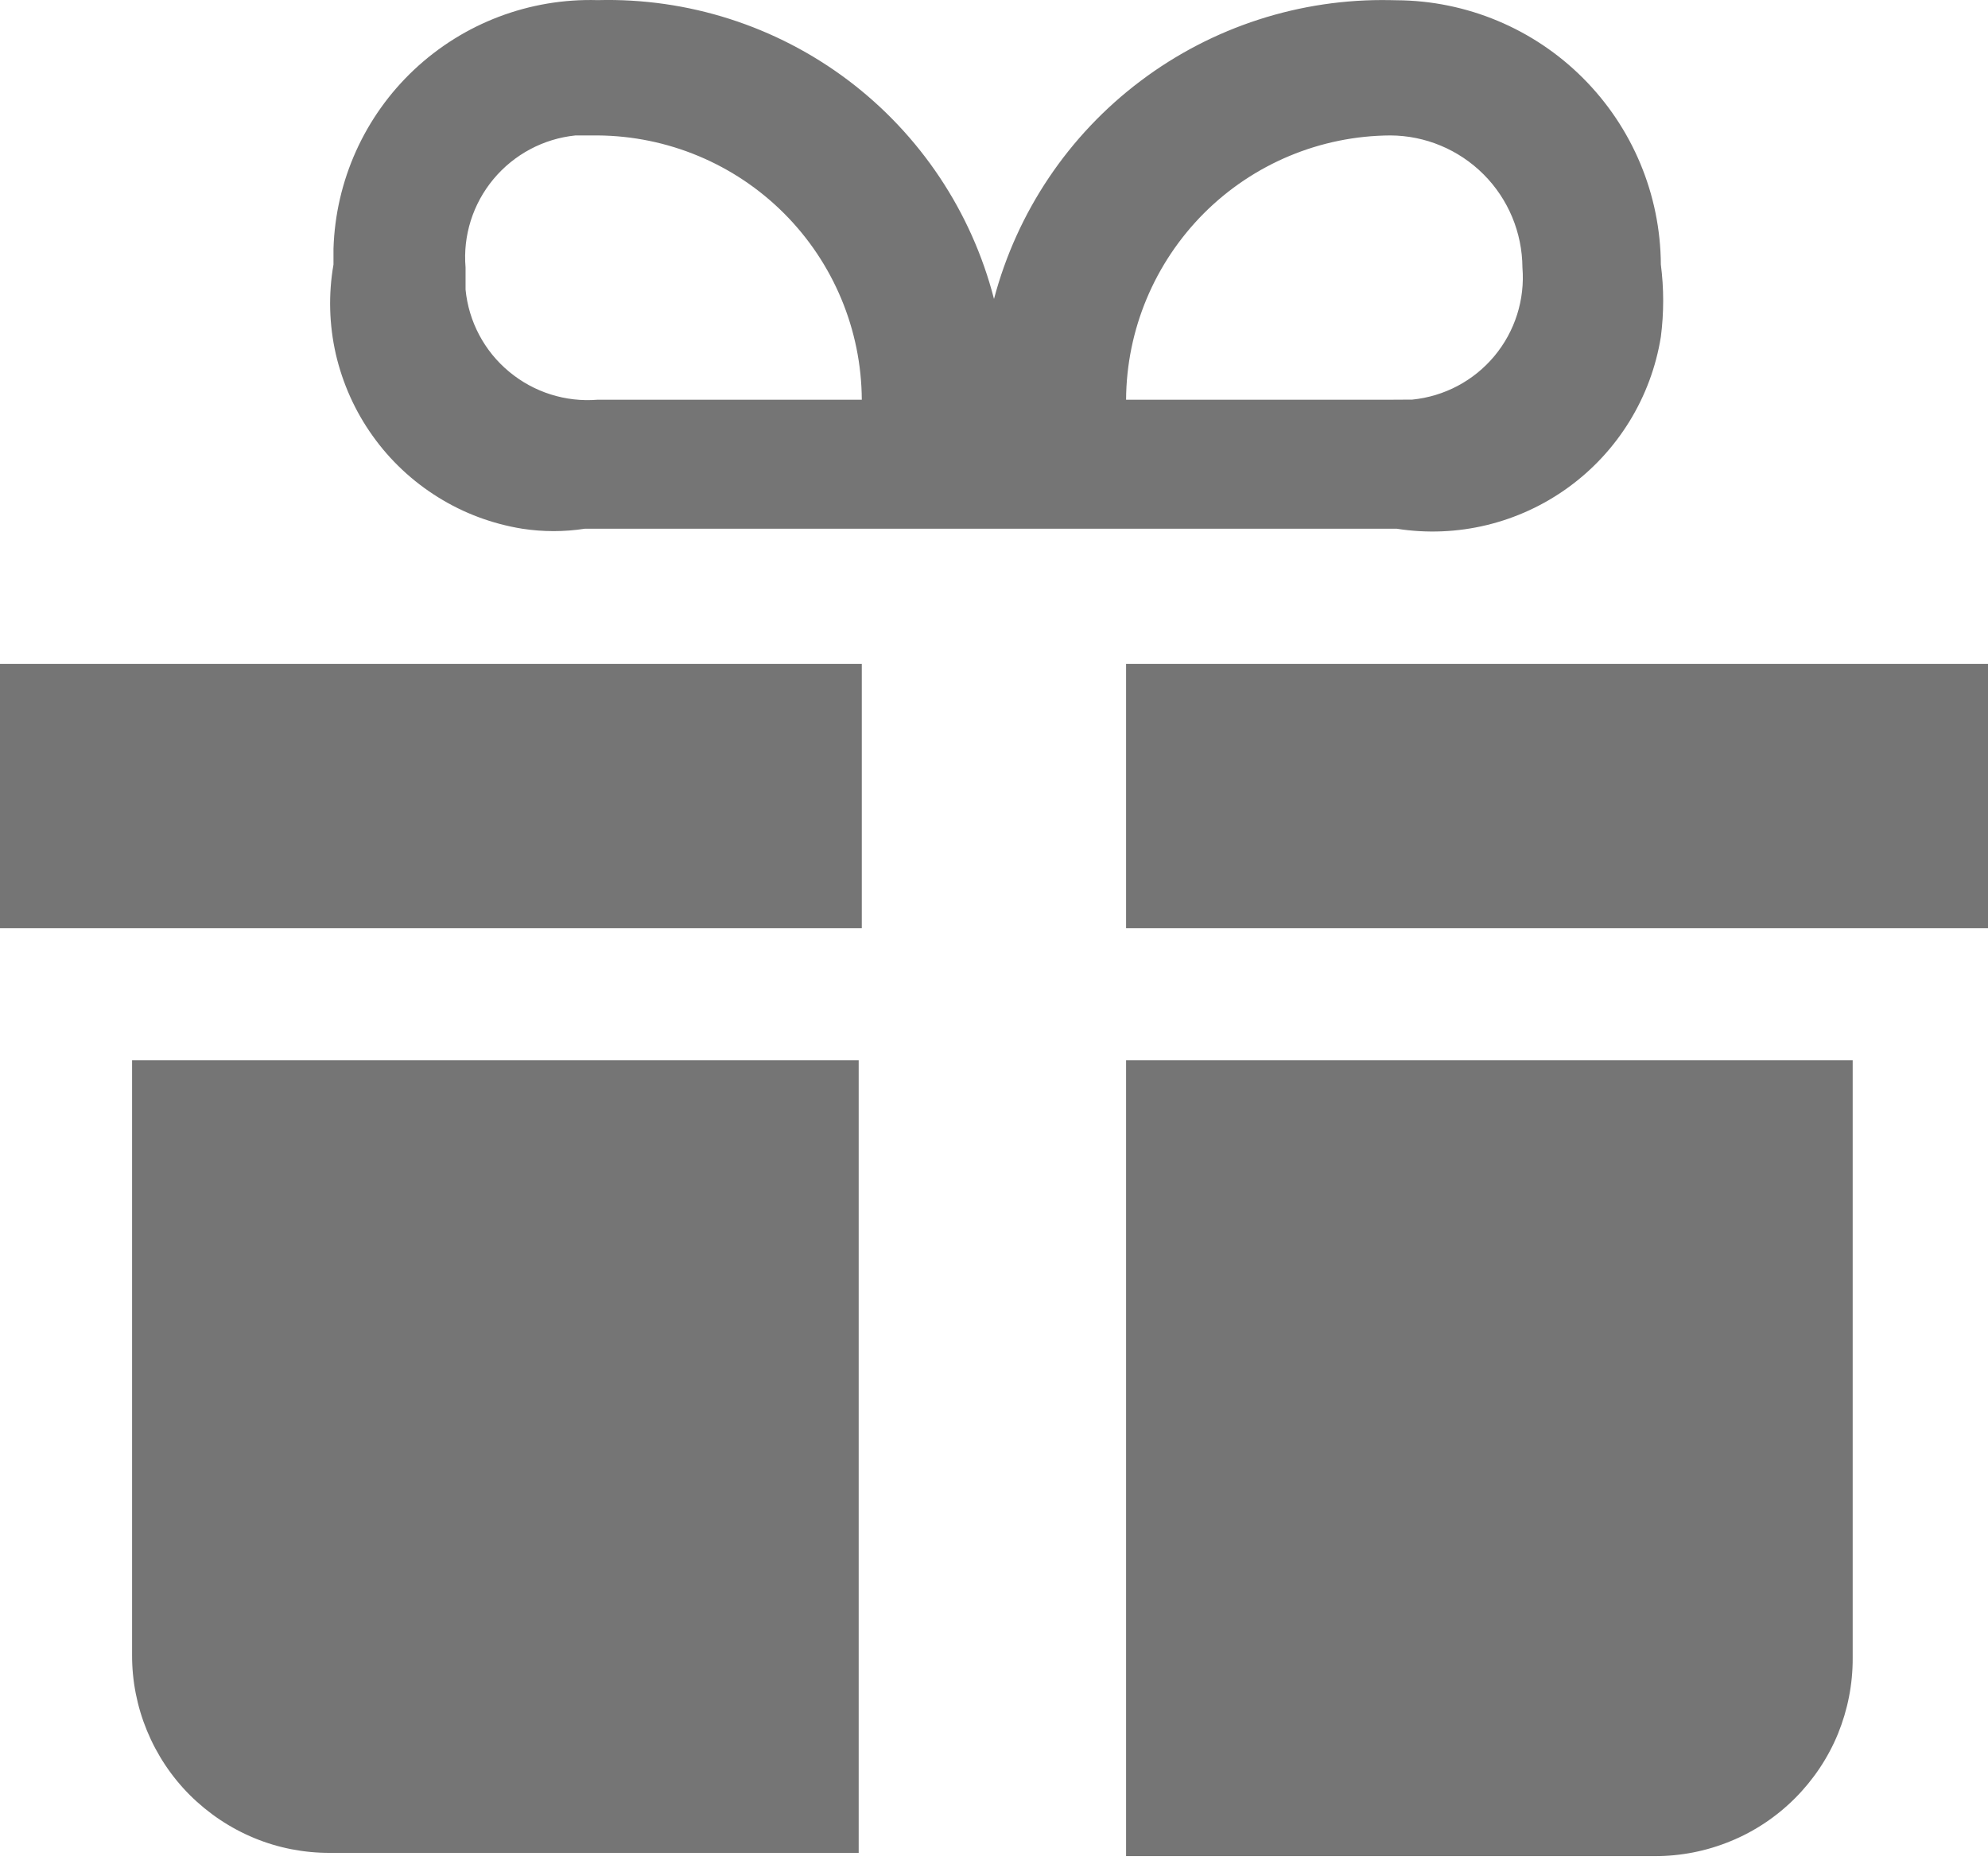
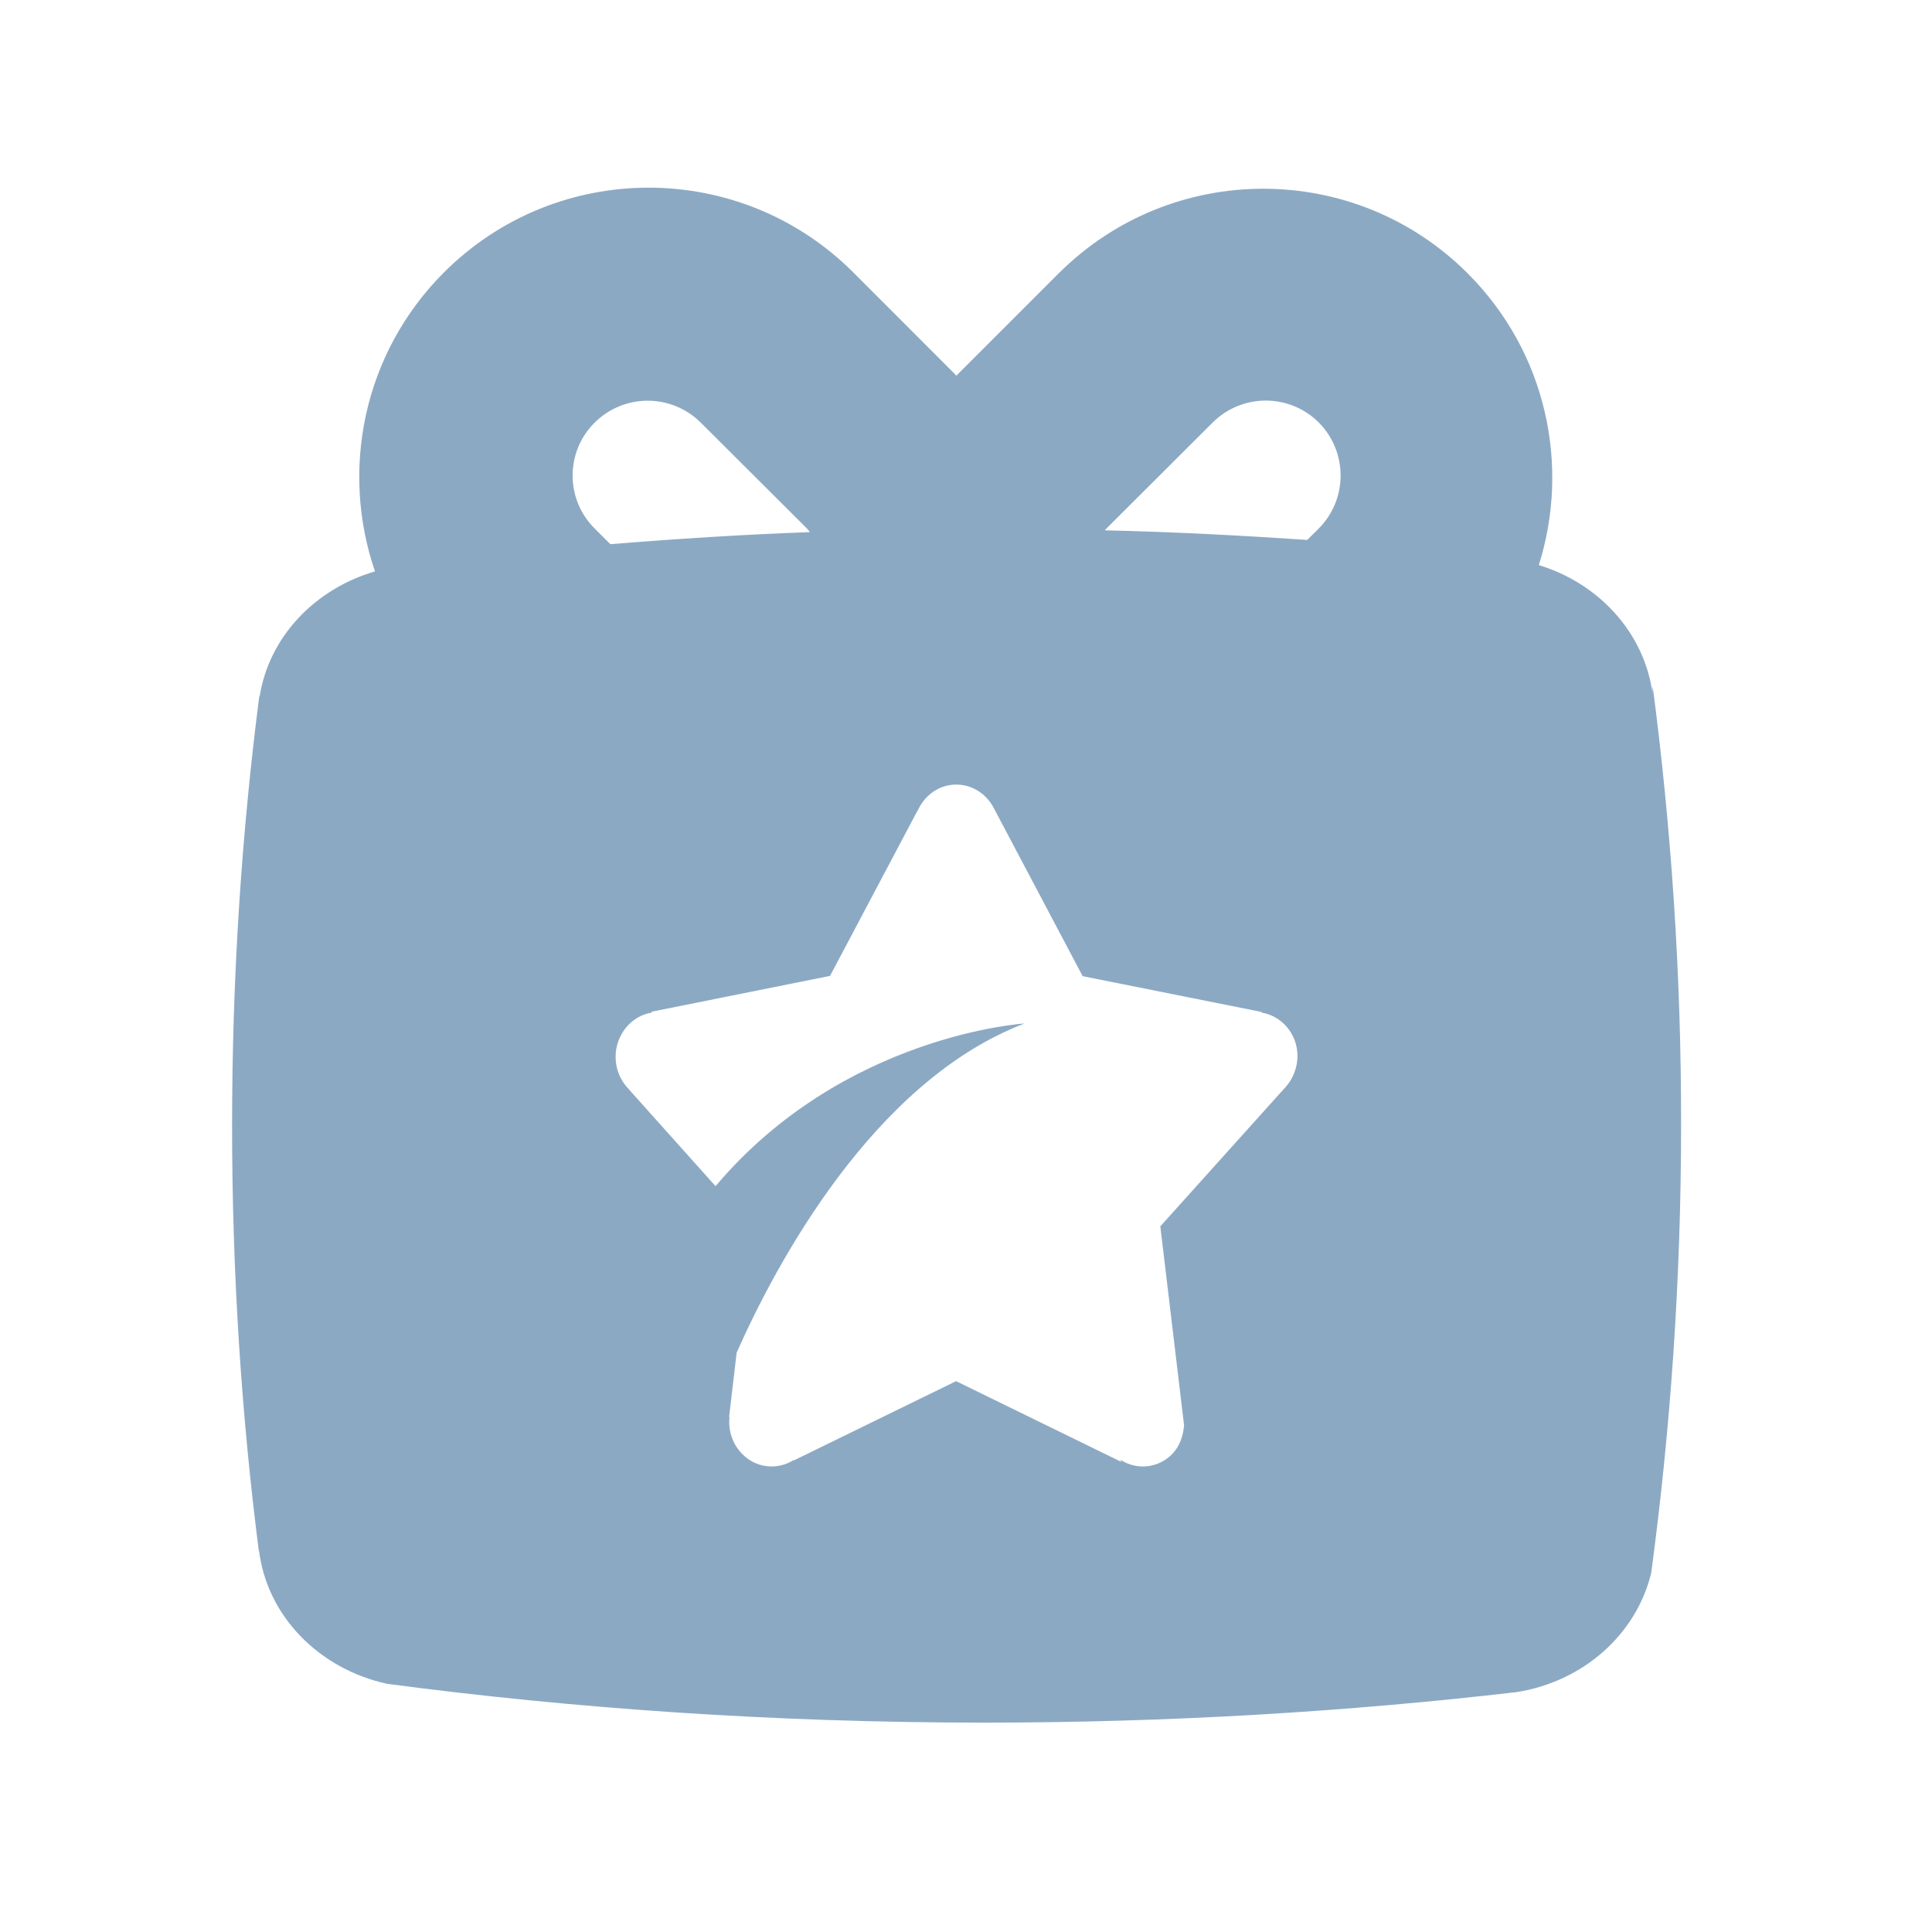
- <svg xmlns="http://www.w3.org/2000/svg" width="16" height="15" viewBox="0 0 16 15" fill="none">
-   <path d="M6.936 5.343V7.47H0V5.343H6.936ZM9.063 5.343V7.47H16V5.343H9.063ZM1.063 8.533V13.318C1.062 13.527 1.103 13.735 1.183 13.929C1.263 14.123 1.38 14.299 1.528 14.447C1.677 14.595 1.853 14.713 2.047 14.793C2.24 14.873 2.448 14.913 2.658 14.912H6.911V8.533H1.063ZM9.063 8.533V14.938H13.316C13.526 14.939 13.734 14.898 13.928 14.818C14.122 14.739 14.298 14.621 14.446 14.473C14.594 14.325 14.712 14.149 14.792 13.955C14.871 13.761 14.912 13.553 14.911 13.343V8.533H9.063ZM11.19 0.001C10.465 -0.013 9.757 0.216 9.179 0.652C8.6 1.088 8.185 1.706 8 2.406C7.819 1.703 7.405 1.083 6.826 0.646C6.246 0.209 5.536 -0.018 4.81 0.001C4.263 -0.015 3.732 0.186 3.333 0.561C2.934 0.936 2.701 1.454 2.684 2.001V2.129C2.642 2.369 2.649 2.614 2.703 2.851C2.758 3.087 2.858 3.311 3 3.509C3.141 3.707 3.32 3.874 3.526 4.002C3.733 4.131 3.962 4.216 4.202 4.255C4.37 4.281 4.541 4.281 4.708 4.255H11.24C11.727 4.332 12.224 4.212 12.623 3.922C13.021 3.633 13.289 3.197 13.367 2.711C13.392 2.518 13.392 2.322 13.367 2.129C13.364 1.566 13.139 1.027 12.74 0.628C12.342 0.23 11.803 0.005 11.24 0.002L11.19 0.001ZM4.81 3.217C4.552 3.238 4.296 3.157 4.097 2.991C3.898 2.826 3.772 2.588 3.747 2.331V2.153C3.725 1.896 3.806 1.64 3.972 1.441C4.138 1.242 4.375 1.116 4.632 1.09H4.81C5.373 1.094 5.912 1.319 6.31 1.717C6.708 2.115 6.933 2.654 6.936 3.217L4.81 3.217ZM11.19 3.217H9.063C9.066 2.654 9.292 2.115 9.69 1.716C10.088 1.318 10.627 1.093 11.19 1.09C11.471 1.091 11.741 1.204 11.94 1.403C12.139 1.602 12.251 1.871 12.253 2.153C12.274 2.411 12.193 2.667 12.027 2.866C11.862 3.064 11.625 3.19 11.367 3.216L11.19 3.217Z" fill="#757575" />
+ <svg xmlns="http://www.w3.org/2000/svg" width="24" height="24" viewBox="0 0 24 24" fill="none">
+   <path d="M20.529 8.514C20.532 8.55 20.523 8.578 20.529 8.617C20.428 7.864 19.865 7.248 19.116 7.02C19.506 5.782 19.213 4.377 18.232 3.396C16.83 1.994 14.556 1.994 13.151 3.396L11.88 4.667C11.877 4.664 11.874 4.662 11.874 4.659L10.601 3.385C9.196 1.98 6.919 1.98 5.514 3.385C4.511 4.389 4.226 5.838 4.658 7.098C3.906 7.318 3.334 7.92 3.223 8.667C3.226 8.656 3.223 8.645 3.223 8.633C3.003 10.334 2.883 12.126 2.883 13.982C2.883 15.819 3 17.594 3.217 19.281V19.256C3.315 20.075 3.964 20.733 4.809 20.917C7.119 21.223 9.611 21.399 12.228 21.399C14.542 21.399 16.758 21.262 18.84 21.02C19.67 20.889 20.328 20.301 20.512 19.54C20.749 17.776 20.883 15.914 20.883 13.982C20.886 12.084 20.757 10.25 20.529 8.514ZM7.387 6.565C7.022 6.203 7.022 5.612 7.387 5.25C7.752 4.887 8.34 4.887 8.705 5.25L10.024 6.565C10.038 6.579 10.049 6.596 10.06 6.61C9.215 6.641 8.393 6.694 7.582 6.76L7.387 6.565ZM15.983 13.489L14.414 15.234L14.709 17.706C14.698 17.831 14.659 17.957 14.57 18.054C14.394 18.241 14.124 18.266 13.92 18.135C13.918 18.132 13.923 18.143 13.929 18.16L11.877 17.157L9.859 18.143C9.862 18.141 9.862 18.132 9.862 18.135C9.659 18.266 9.388 18.241 9.213 18.054C9.096 17.932 9.045 17.767 9.062 17.606C9.062 17.6 9.059 17.603 9.057 17.603L9.151 16.803C9.628 15.727 10.838 13.436 12.727 12.714C12.727 12.714 10.475 12.853 8.889 14.735L7.811 13.531H7.813C7.638 13.358 7.593 13.076 7.719 12.851C7.802 12.7 7.942 12.605 8.092 12.58C8.101 12.577 8.098 12.575 8.089 12.569L10.311 12.123L11.395 10.075C11.395 10.075 11.398 10.077 11.398 10.075C11.462 9.927 11.585 9.81 11.743 9.765C11.983 9.698 12.231 9.815 12.345 10.038L13.449 12.126L15.676 12.572C15.671 12.577 15.668 12.58 15.676 12.58C15.827 12.605 15.966 12.7 16.05 12.851C16.164 13.06 16.128 13.313 15.983 13.489ZM16.379 6.568L16.239 6.707C15.417 6.652 14.578 6.607 13.725 6.588C13.731 6.582 13.736 6.574 13.742 6.568L15.063 5.25C15.428 4.885 16.019 4.885 16.384 5.25C16.744 5.615 16.744 6.206 16.379 6.568Z" fill="#8CA9C4" />
</svg>
